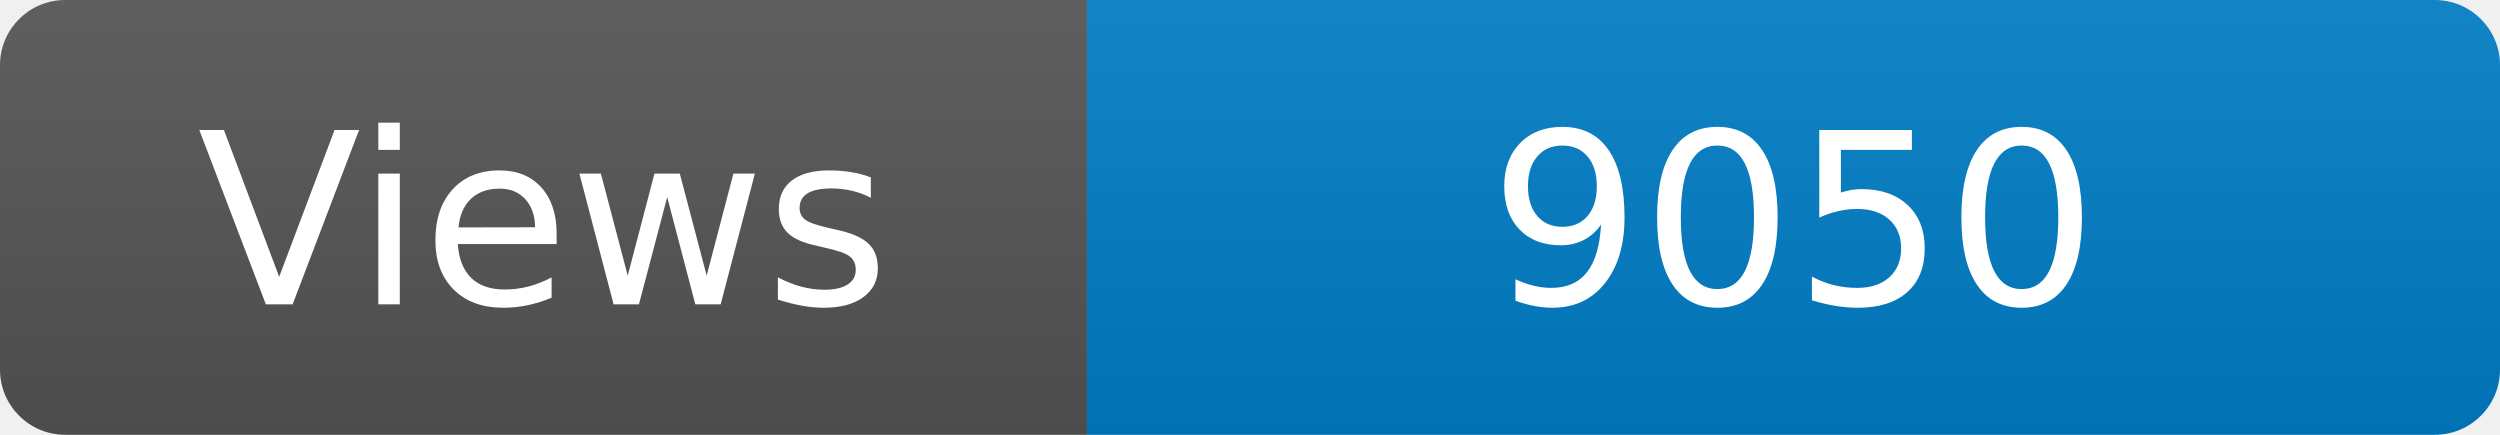
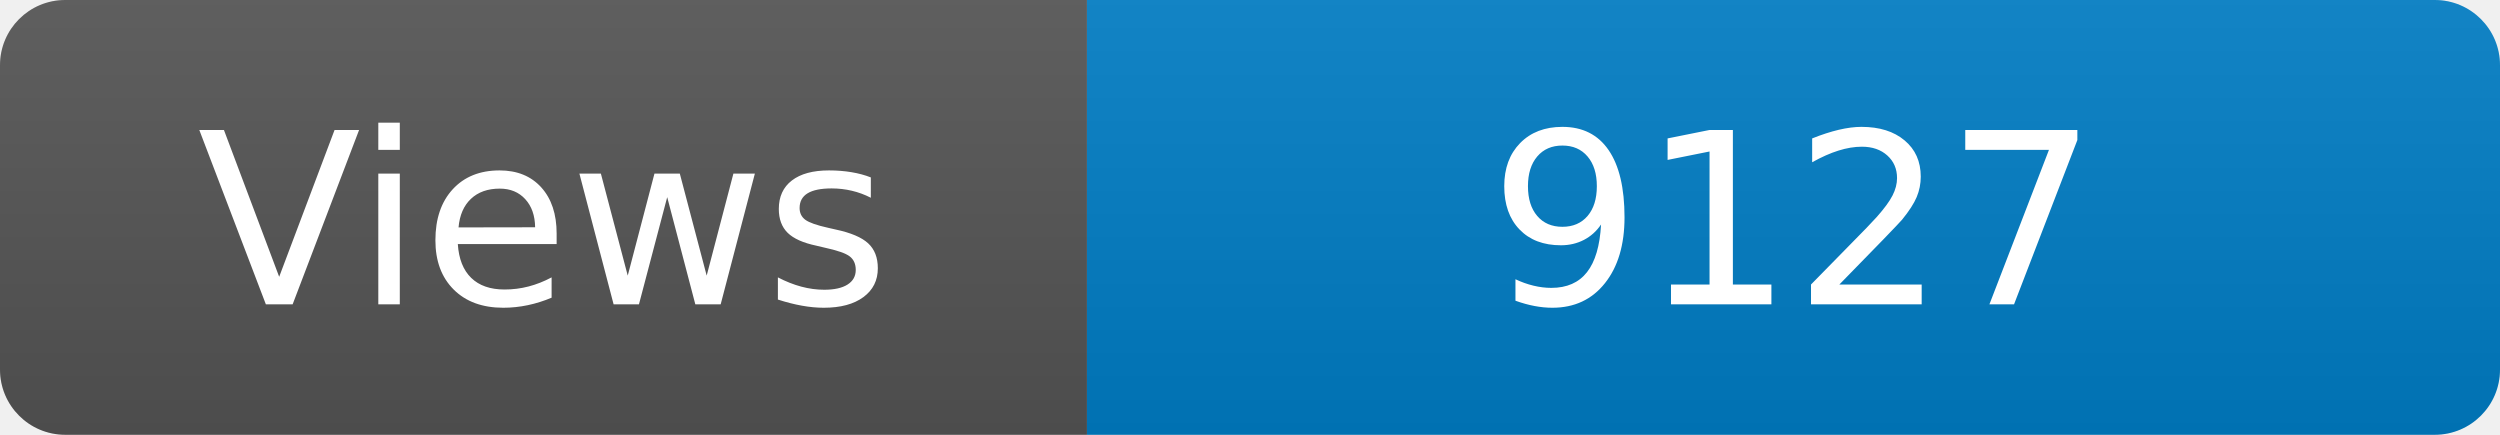
<svg xmlns="http://www.w3.org/2000/svg" width="115" height="20" role="img" aria-label="Maintained?: yes">
  <linearGradient id="s" x2="0" y2="100%">
    <stop offset="0" stop-color="#bbb" stop-opacity=".1" />
    <stop offset="1" stop-opacity=".1" />
  </linearGradient>
  <clipPath id="r">
    <rect width="115" height="20" rx="3" fill="#fff" />
  </clipPath>
  <g clip-path="url(#r)">
    <rect width="50" height="20" fill="#555" />
    <rect x="50" width="160" height="20" fill="#007ec6" />
    <rect width="115" height="20" fill="url(#s)" />
  </g>
  <g fill="#fff" text-anchor="middle" font-family="Verdana,Geneva,DejaVu Sans,sans-serif" font-size="110">
    <text x="250" y="140" transform="scale(.1)" fill="#fff">Views</text>
-     <text x="825" y="140" transform="scale(.1)" fill="#fff">9050</text>
+     <text x="825" y="140" transform="scale(.1)" fill="#fff">9127</text>
  </g>
</svg>
